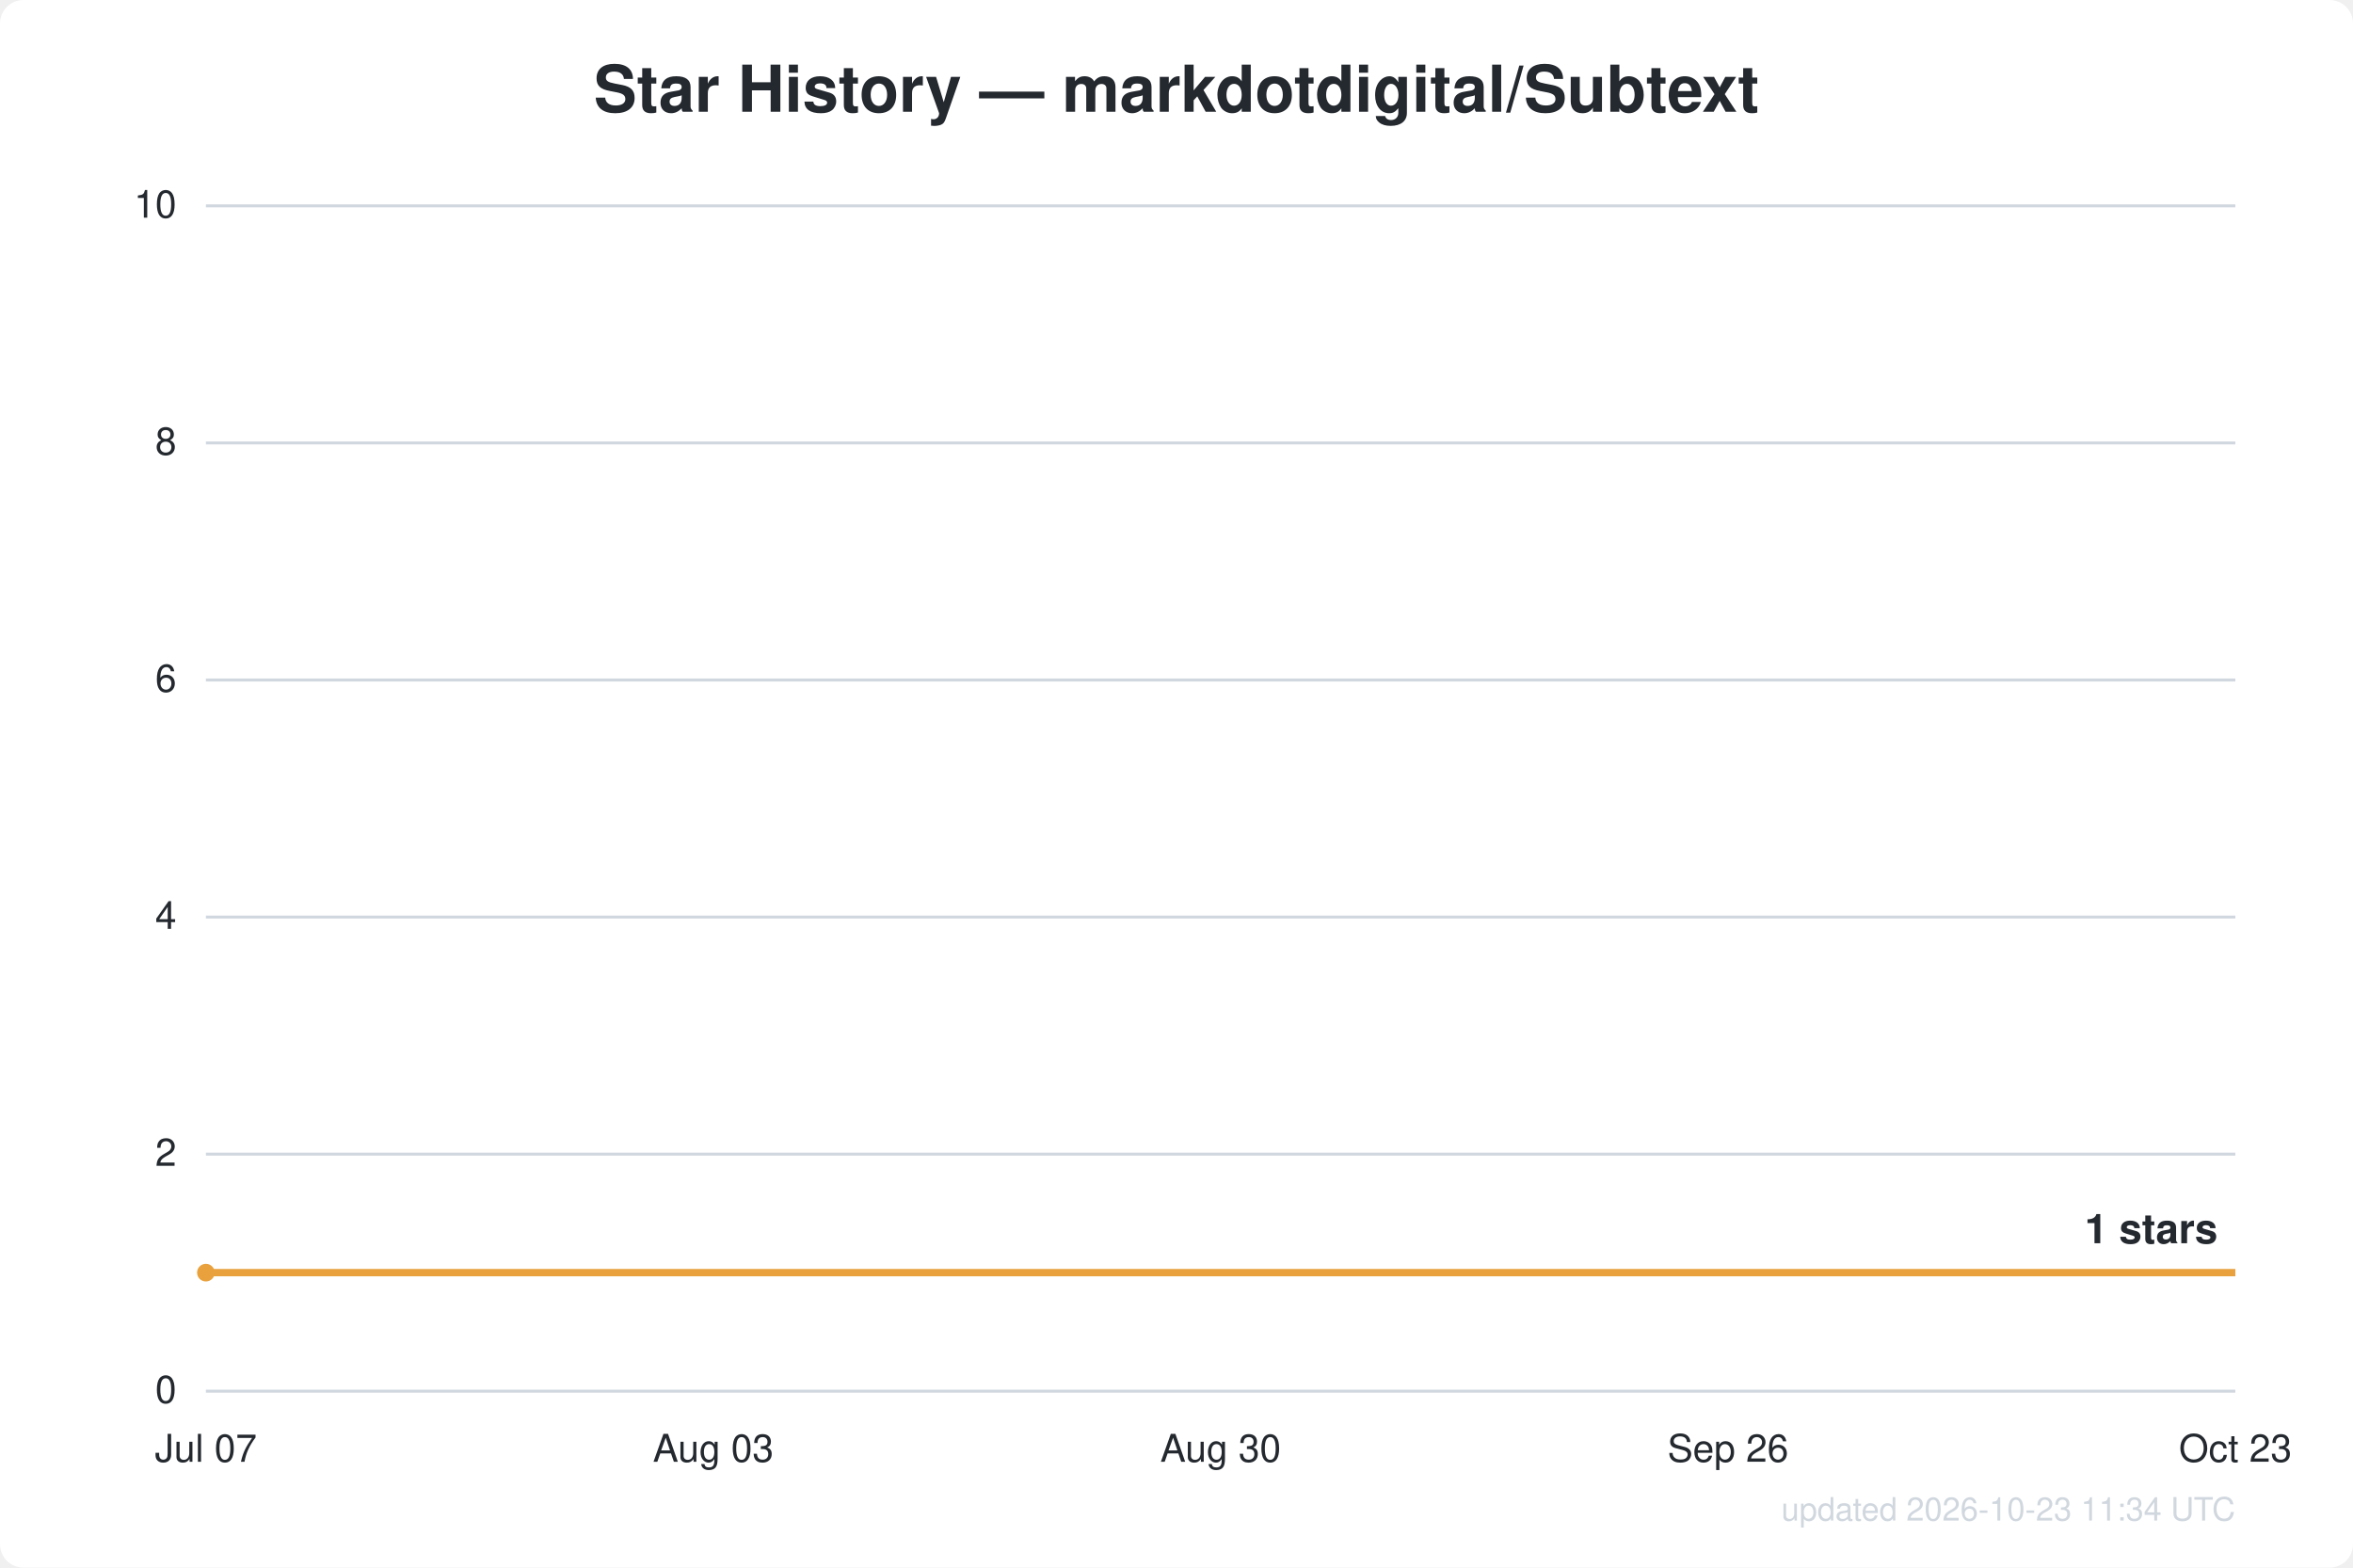
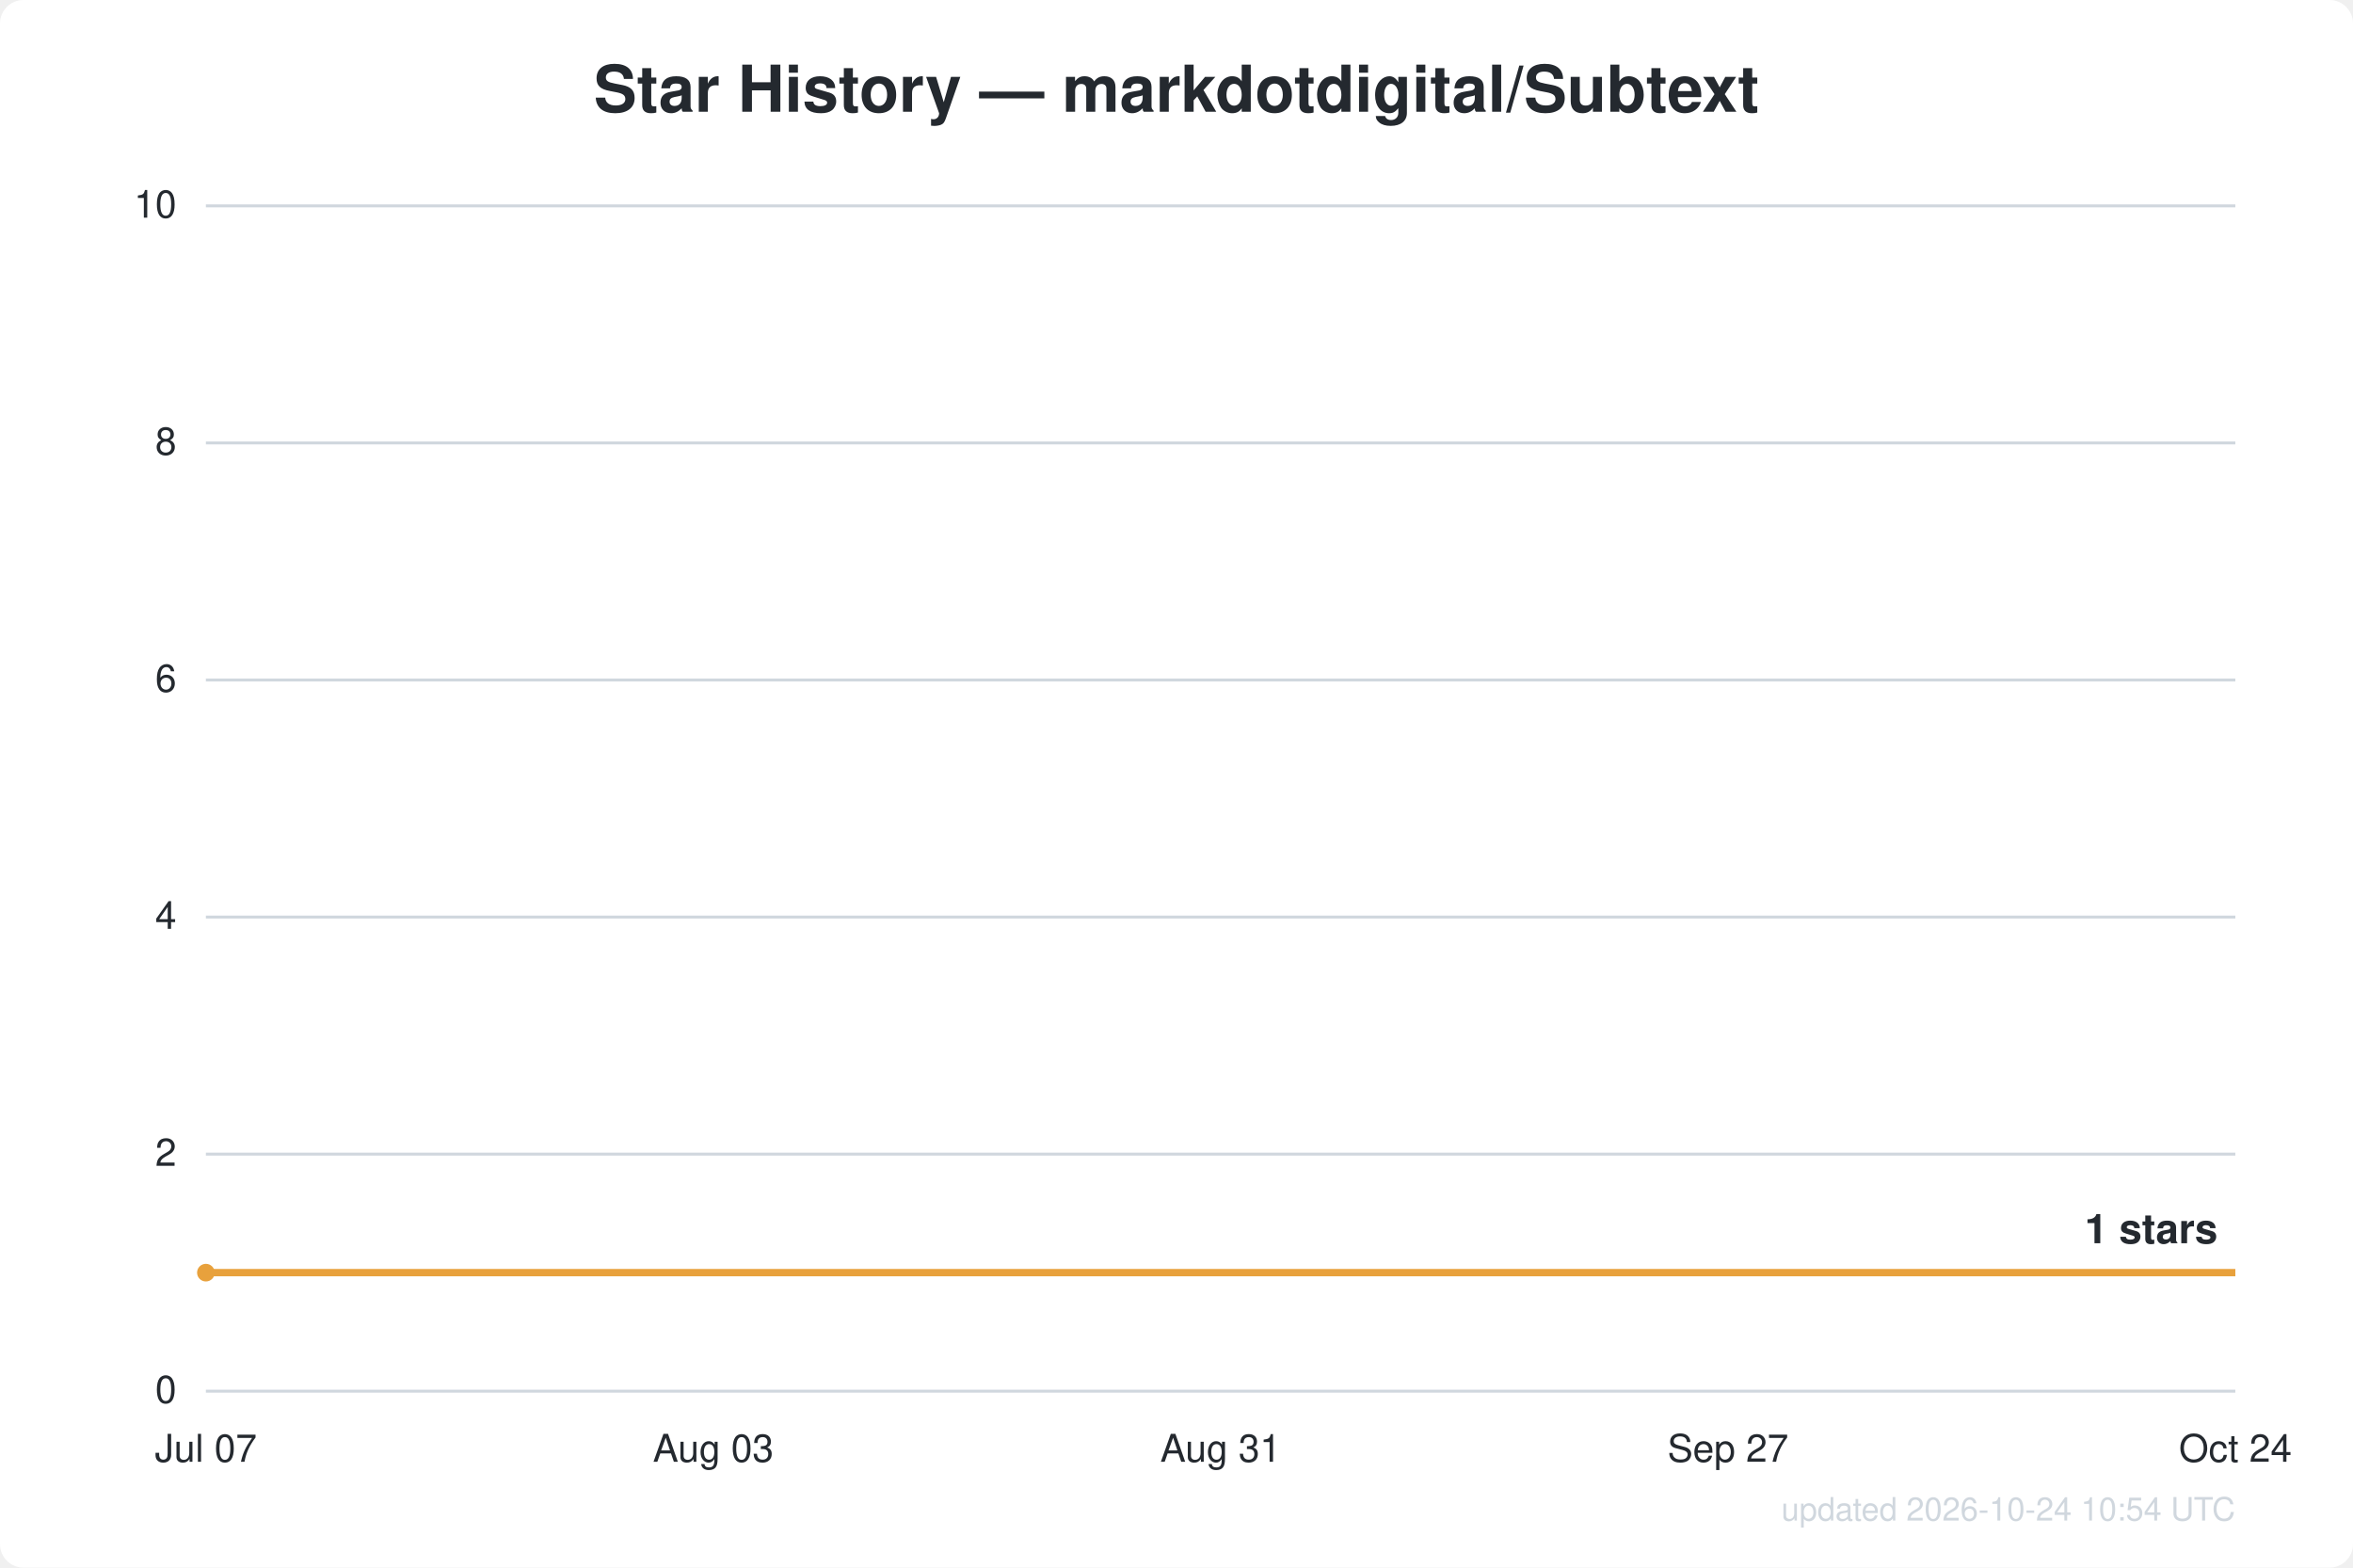
<svg xmlns="http://www.w3.org/2000/svg" width="800" height="533" viewBox="0 0 800 533" font-family="Segoe UI, Helvetica, Arial, sans-serif">
  <rect width="800" height="533" fill="#ffffff" rx="8" />
  <text x="400.0" y="38" text-anchor="middle" fill="#24292f" font-size="22" font-weight="600">Star History — markdotdigital/Subtext</text>
  <line x1="70" y1="473.0" x2="760" y2="473.0" stroke="#d0d7de" stroke-width="1" />
  <text x="60" y="477.0" text-anchor="end" fill="#24292f" font-size="13">0</text>
  <line x1="70" y1="392.4" x2="760" y2="392.4" stroke="#d0d7de" stroke-width="1" />
  <text x="60" y="396.4" text-anchor="end" fill="#24292f" font-size="13">2</text>
  <line x1="70" y1="311.8" x2="760" y2="311.8" stroke="#d0d7de" stroke-width="1" />
  <text x="60" y="315.8" text-anchor="end" fill="#24292f" font-size="13">4</text>
  <line x1="70" y1="231.2" x2="760" y2="231.2" stroke="#d0d7de" stroke-width="1" />
  <text x="60" y="235.2" text-anchor="end" fill="#24292f" font-size="13">6</text>
  <line x1="70" y1="150.6" x2="760" y2="150.6" stroke="#d0d7de" stroke-width="1" />
  <text x="60" y="154.6" text-anchor="end" fill="#24292f" font-size="13">8</text>
  <line x1="70" y1="70.0" x2="760" y2="70.0" stroke="#d0d7de" stroke-width="1" />
  <text x="60" y="74.0" text-anchor="end" fill="#24292f" font-size="13">10</text>
  <text x="70.0" y="497" text-anchor="middle" fill="#24292f" font-size="13">Jul 07</text>
  <text x="242.5" y="497" text-anchor="middle" fill="#24292f" font-size="13">Aug 03</text>
-   <text x="415.0" y="497" text-anchor="middle" fill="#24292f" font-size="13">Aug 30</text>
-   <text x="587.5" y="497" text-anchor="middle" fill="#24292f" font-size="13">Sep 26</text>
-   <text x="760.0" y="497" text-anchor="middle" fill="#24292f" font-size="13">Oct 23</text>
+   <text x="415.0" y="497" text-anchor="middle" fill="#24292f" font-size="13">Aug 31</text>
+   <text x="587.5" y="497" text-anchor="middle" fill="#24292f" font-size="13">Sep 27</text>
+   <text x="760.0" y="497" text-anchor="middle" fill="#24292f" font-size="13">Oct 24</text>
  <path d="M70.0,432.7 L760.0,432.7" fill="none" stroke="#e8a13c" stroke-width="2.5" stroke-linejoin="round" />
  <circle cx="70.0" cy="432.7" r="3" fill="#e8a13c" />
  <text x="754.0" y="422.7" text-anchor="end" fill="#24292f" font-size="14" font-weight="600">1 stars</text>
-   <text x="760" y="517" text-anchor="end" fill="#d0d7de" font-size="11">updated 2026-10-23 11:34 UTC</text>
+   <text x="760" y="517" text-anchor="end" fill="#d0d7de" font-size="11">updated 2026-10-24 10:54 UTC</text>
</svg>
